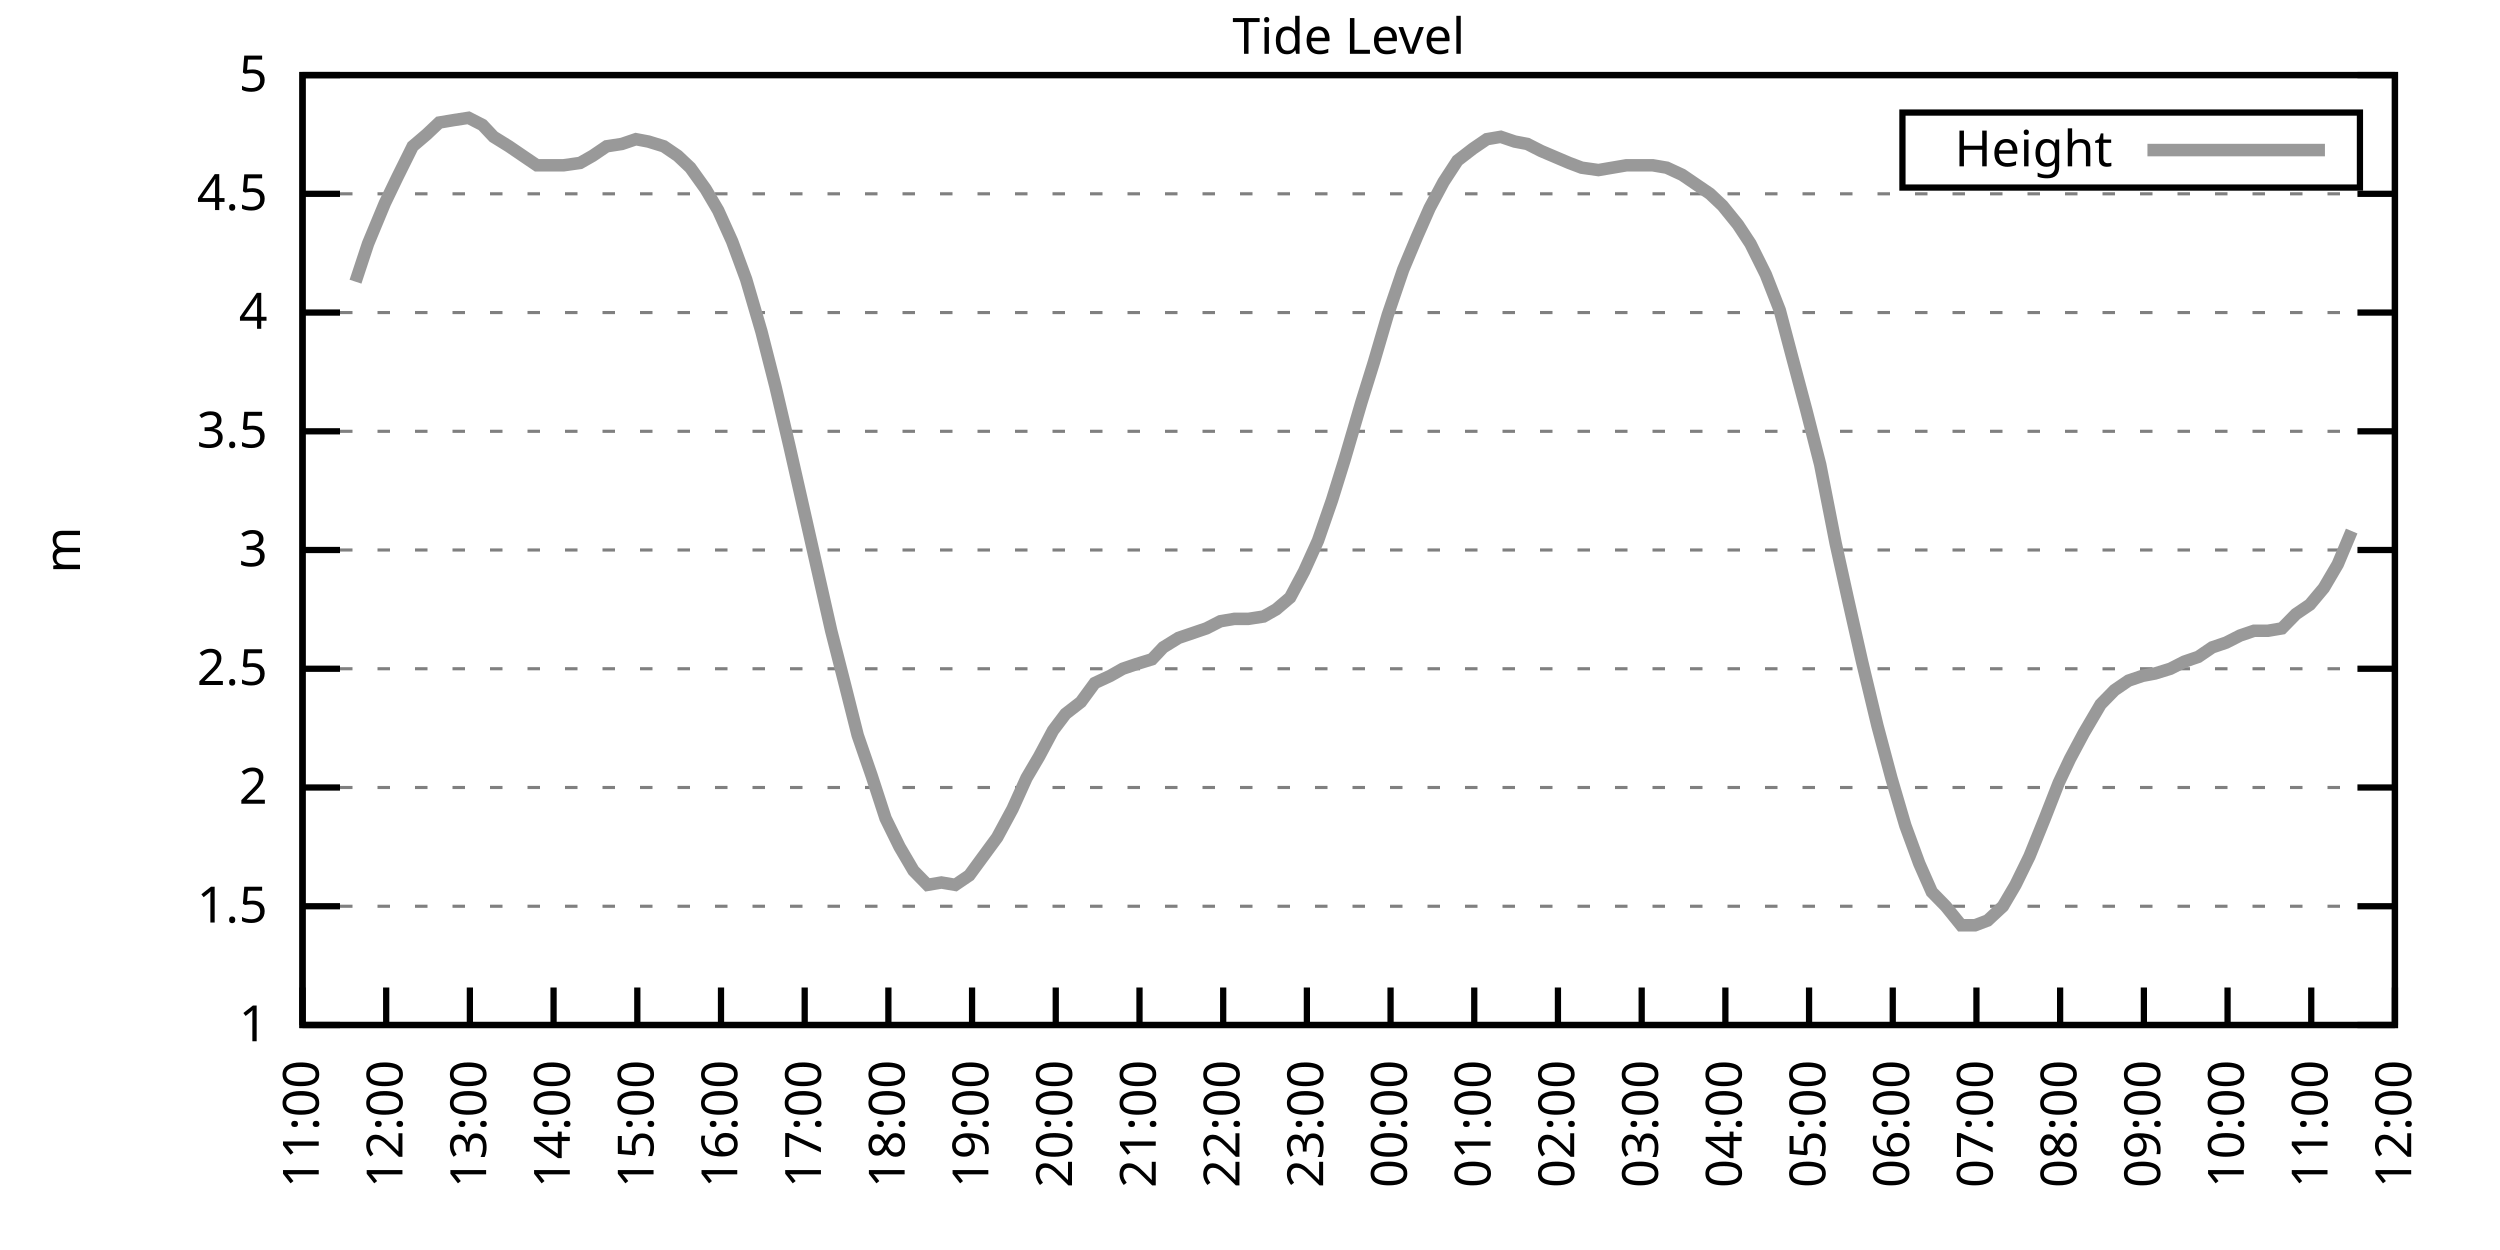
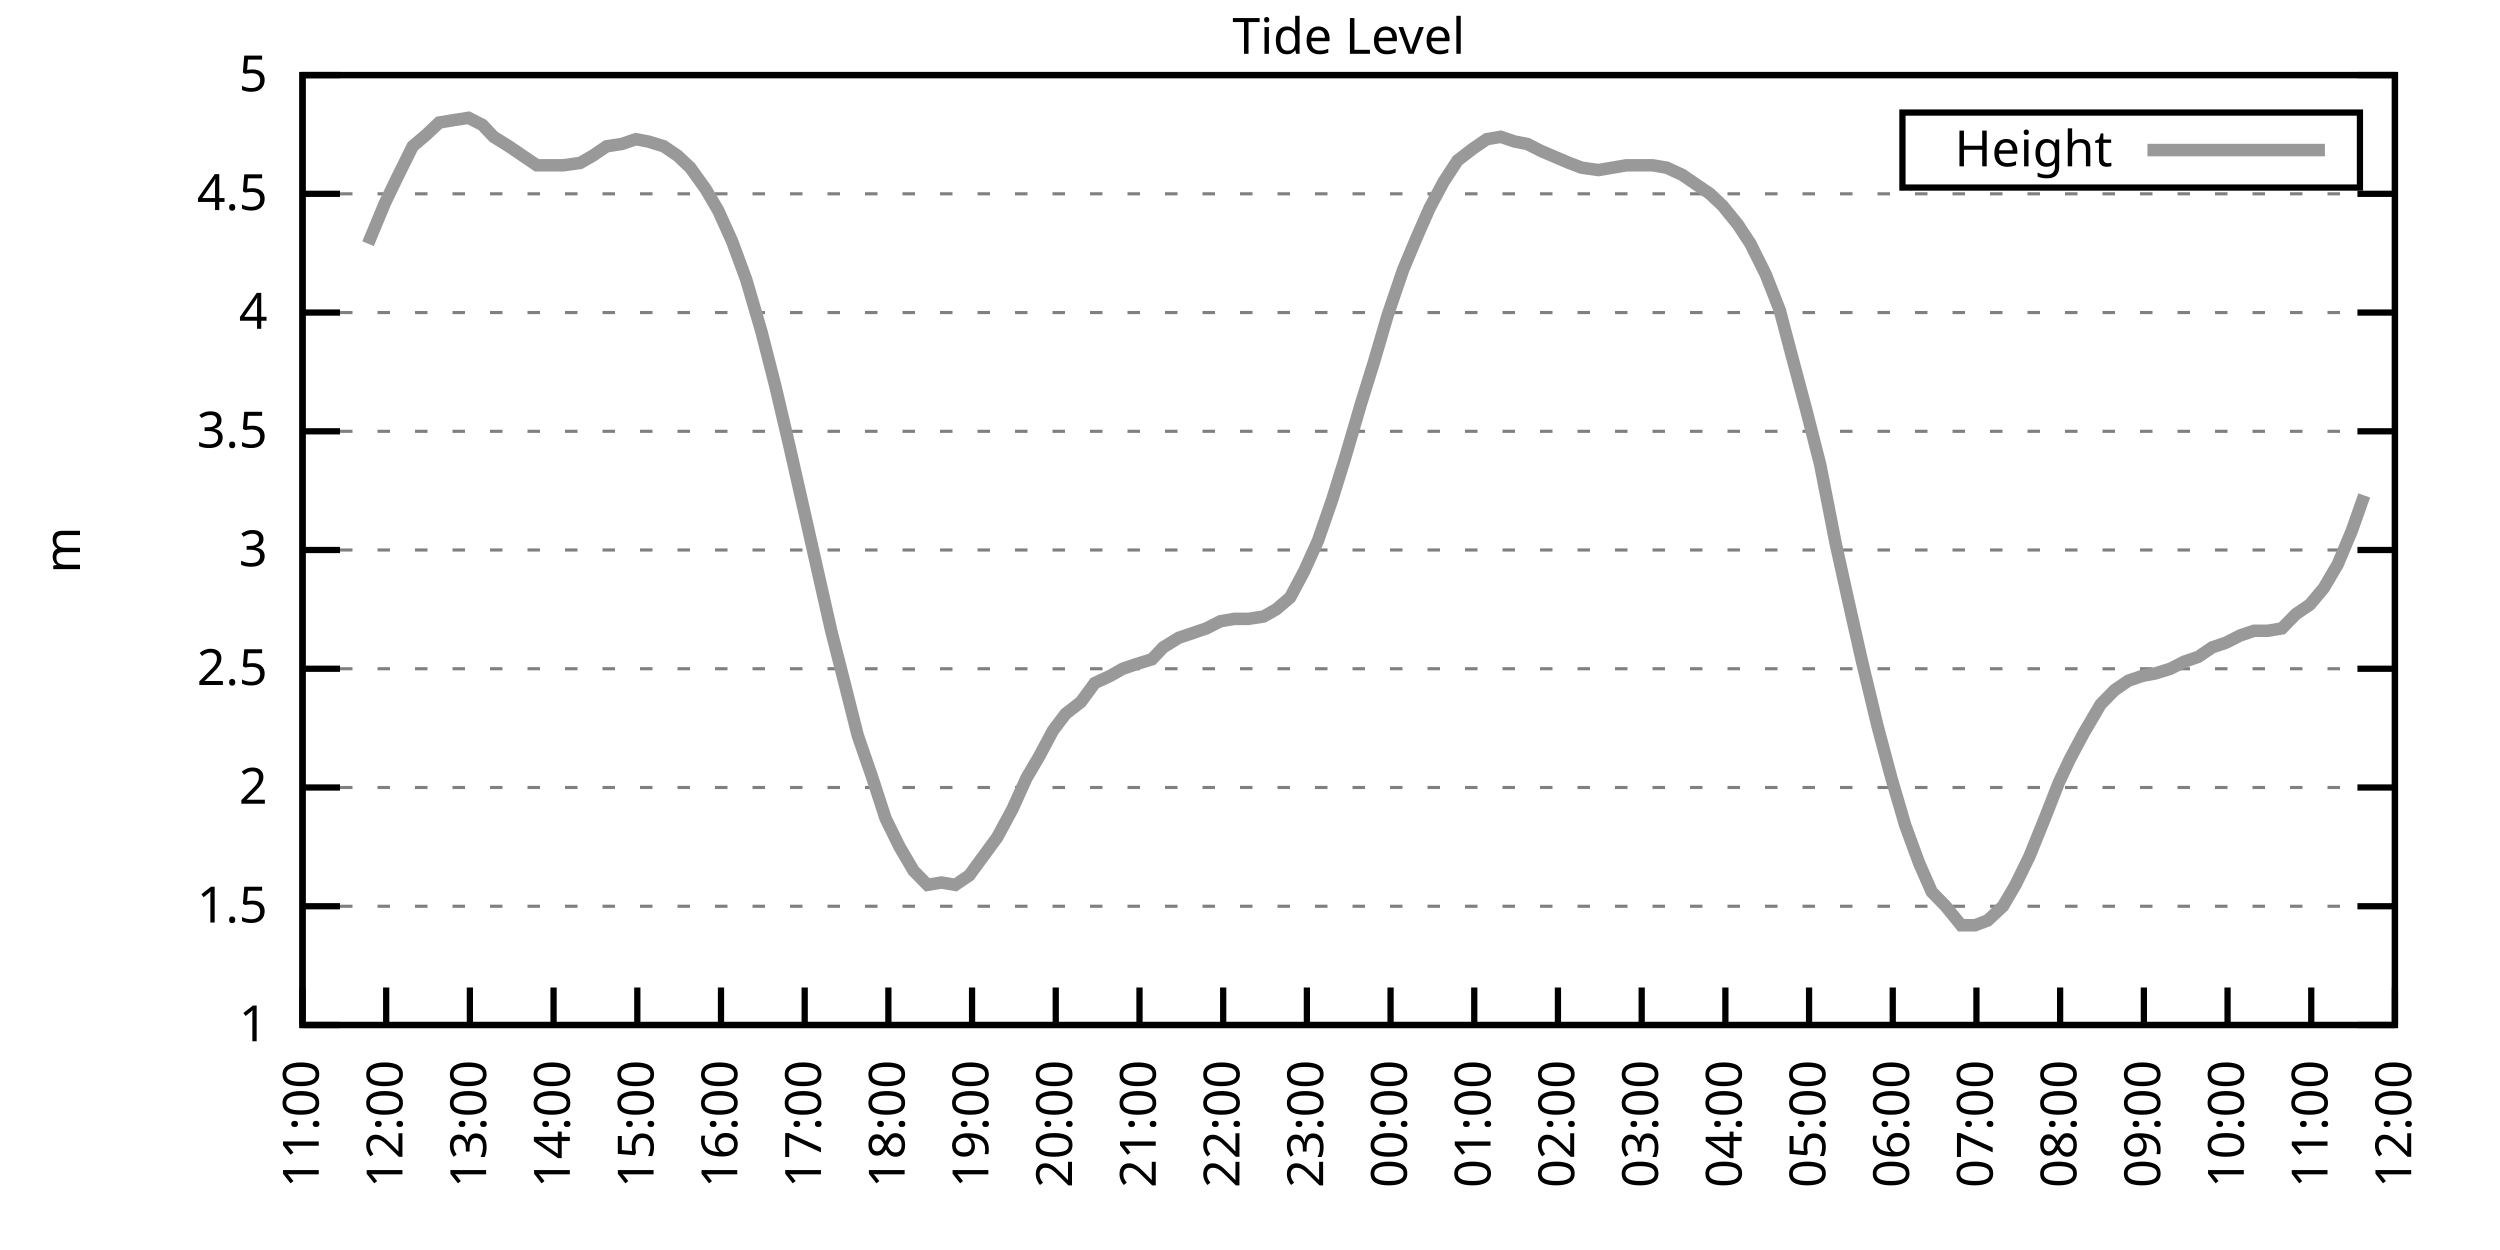
<svg xmlns="http://www.w3.org/2000/svg" xmlns:xlink="http://www.w3.org/1999/xlink" width="400" height="200" viewBox="0 0 400 200">
  <g id="gnuplot_canvas">
    <rect x="0" y="0" width="400" height="200" fill="none" />
    <defs>
      <circle id="gpDot" r="0.5" stroke-width="0.5" stroke="currentColor" />
      <path id="gpPt0" stroke-width="0.333" stroke="currentColor" d="M-1,0 h2 M0,-1 v2" />
      <path id="gpPt1" stroke-width="0.333" stroke="currentColor" d="M-1,-1 L1,1 M1,-1 L-1,1" />
      <path id="gpPt2" stroke-width="0.333" stroke="currentColor" d="M-1,0 L1,0 M0,-1 L0,1 M-1,-1 L1,1 M-1,1 L1,-1" />
      <rect id="gpPt3" stroke-width="0.333" stroke="currentColor" x="-1" y="-1" width="2" height="2" />
      <rect id="gpPt4" stroke-width="0.333" stroke="currentColor" fill="currentColor" x="-1" y="-1" width="2" height="2" />
      <circle id="gpPt5" stroke-width="0.333" stroke="currentColor" cx="0" cy="0" r="1" />
      <use xlink:href="#gpPt5" id="gpPt6" fill="currentColor" stroke="none" />
      <path id="gpPt7" stroke-width="0.333" stroke="currentColor" d="M0,-1.33 L-1.33,0.67 L1.33,0.67 z" />
      <use xlink:href="#gpPt7" id="gpPt8" fill="currentColor" stroke="none" />
      <use xlink:href="#gpPt7" id="gpPt9" stroke="currentColor" transform="rotate(180)" />
      <use xlink:href="#gpPt9" id="gpPt10" fill="currentColor" stroke="none" />
      <use xlink:href="#gpPt3" id="gpPt11" stroke="currentColor" transform="rotate(45)" />
      <use xlink:href="#gpPt11" id="gpPt12" fill="currentColor" stroke="none" />
      <path id="gpPt13" stroke-width="0.333" stroke="currentColor" d="M0,1.330 L1.265,0.411 L0.782,-1.067 L-0.782,-1.076 L-1.265,0.411 z" />
      <use xlink:href="#gpPt13" id="gpPt14" fill="currentColor" stroke="none" />
      <filter id="textbox" filterUnits="objectBoundingBox" x="0" y="0" height="1" width="1">
        <feFlood flood-color="white" flood-opacity="1" result="bgnd" />
        <feComposite in="SourceGraphic" in2="bgnd" operator="atop" />
      </filter>
      <filter id="greybox" filterUnits="objectBoundingBox" x="0" y="0" height="1" width="1">
        <feFlood flood-color="lightgrey" flood-opacity="1" result="grey" />
        <feComposite in="SourceGraphic" in2="grey" operator="atop" />
      </filter>
    </defs>
    <g fill="none" color="white" stroke="currentColor" stroke-width="1.00" stroke-linecap="butt" stroke-linejoin="miter">
</g>
    <g fill="none" color="black" stroke="currentColor" stroke-width="1.00" stroke-linecap="butt" stroke-linejoin="miter">
      <g stroke="none" shape-rendering="crispEdges">
        <polygon fill="rgb(255, 255, 255)" points="48.40,164.00 383.18,164.00 383.18,12.02 48.40,12.02 " />
      </g>
    </g>
    <g fill="none" color="black" stroke="currentColor" stroke-width="1.00" stroke-linecap="butt" stroke-linejoin="miter">
</g>
    <g fill="none" color="black" stroke="black" stroke-width="0.50" stroke-linecap="butt" stroke-linejoin="miter">
</g>
    <g fill="none" color="gray" stroke="currentColor" stroke-width="0.50" stroke-linecap="butt" stroke-linejoin="miter">
      <path stroke="gray" stroke-dasharray="2,4" class="gridline" d="M48.40,164.00 L383.19,164.00  " />
    </g>
    <g fill="none" color="gray" stroke="gray" stroke-width="1.00" stroke-linecap="butt" stroke-linejoin="miter">
</g>
    <g fill="none" color="black" stroke="currentColor" stroke-width="1.00" stroke-linecap="butt" stroke-linejoin="miter">
      <path stroke="black" d="M48.40,164.00 L54.40,164.00 M383.19,164.00 L377.19,164.00  " />
      <g transform="translate(42.80,166.60)" stroke="none" fill="black" font-family="Sans" font-size="8.00" text-anchor="end">
        <text>
          <tspan font-family="Sans"> 1</tspan>
        </text>
      </g>
    </g>
    <g fill="none" color="black" stroke="currentColor" stroke-width="1.00" stroke-linecap="butt" stroke-linejoin="miter">
</g>
    <g fill="none" color="black" stroke="black" stroke-width="0.50" stroke-linecap="butt" stroke-linejoin="miter">
</g>
    <g fill="none" color="gray" stroke="currentColor" stroke-width="0.50" stroke-linecap="butt" stroke-linejoin="miter">
      <path stroke="gray" stroke-dasharray="2,4" class="gridline" d="M48.40,145.00 L383.19,145.00  " />
    </g>
    <g fill="none" color="gray" stroke="gray" stroke-width="1.00" stroke-linecap="butt" stroke-linejoin="miter">
</g>
    <g fill="none" color="black" stroke="currentColor" stroke-width="1.00" stroke-linecap="butt" stroke-linejoin="miter">
      <path stroke="black" d="M48.40,145.00 L54.40,145.00 M383.19,145.00 L377.19,145.00  " />
      <g transform="translate(42.80,147.60)" stroke="none" fill="black" font-family="Sans" font-size="8.00" text-anchor="end">
        <text>
          <tspan font-family="Sans"> 1.5</tspan>
        </text>
      </g>
    </g>
    <g fill="none" color="black" stroke="currentColor" stroke-width="1.00" stroke-linecap="butt" stroke-linejoin="miter">
</g>
    <g fill="none" color="black" stroke="black" stroke-width="0.50" stroke-linecap="butt" stroke-linejoin="miter">
</g>
    <g fill="none" color="gray" stroke="currentColor" stroke-width="0.50" stroke-linecap="butt" stroke-linejoin="miter">
      <path stroke="gray" stroke-dasharray="2,4" class="gridline" d="M48.40,126.00 L383.19,126.00  " />
    </g>
    <g fill="none" color="gray" stroke="gray" stroke-width="1.00" stroke-linecap="butt" stroke-linejoin="miter">
</g>
    <g fill="none" color="black" stroke="currentColor" stroke-width="1.00" stroke-linecap="butt" stroke-linejoin="miter">
      <path stroke="black" d="M48.40,126.00 L54.40,126.00 M383.19,126.00 L377.19,126.00  " />
      <g transform="translate(42.80,128.60)" stroke="none" fill="black" font-family="Sans" font-size="8.00" text-anchor="end">
        <text>
          <tspan font-family="Sans"> 2</tspan>
        </text>
      </g>
    </g>
    <g fill="none" color="black" stroke="currentColor" stroke-width="1.00" stroke-linecap="butt" stroke-linejoin="miter">
</g>
    <g fill="none" color="black" stroke="black" stroke-width="0.50" stroke-linecap="butt" stroke-linejoin="miter">
</g>
    <g fill="none" color="gray" stroke="currentColor" stroke-width="0.50" stroke-linecap="butt" stroke-linejoin="miter">
      <path stroke="gray" stroke-dasharray="2,4" class="gridline" d="M48.40,107.00 L383.19,107.00  " />
    </g>
    <g fill="none" color="gray" stroke="gray" stroke-width="1.00" stroke-linecap="butt" stroke-linejoin="miter">
</g>
    <g fill="none" color="black" stroke="currentColor" stroke-width="1.00" stroke-linecap="butt" stroke-linejoin="miter">
      <path stroke="black" d="M48.40,107.00 L54.40,107.00 M383.19,107.00 L377.19,107.00  " />
      <g transform="translate(42.80,109.60)" stroke="none" fill="black" font-family="Sans" font-size="8.00" text-anchor="end">
        <text>
          <tspan font-family="Sans"> 2.5</tspan>
        </text>
      </g>
    </g>
    <g fill="none" color="black" stroke="currentColor" stroke-width="1.00" stroke-linecap="butt" stroke-linejoin="miter">
</g>
    <g fill="none" color="black" stroke="black" stroke-width="0.50" stroke-linecap="butt" stroke-linejoin="miter">
</g>
    <g fill="none" color="gray" stroke="currentColor" stroke-width="0.50" stroke-linecap="butt" stroke-linejoin="miter">
      <path stroke="gray" stroke-dasharray="2,4" class="gridline" d="M48.40,88.00 L383.19,88.00  " />
    </g>
    <g fill="none" color="gray" stroke="gray" stroke-width="1.00" stroke-linecap="butt" stroke-linejoin="miter">
</g>
    <g fill="none" color="black" stroke="currentColor" stroke-width="1.00" stroke-linecap="butt" stroke-linejoin="miter">
      <path stroke="black" d="M48.40,88.00 L54.40,88.00 M383.19,88.00 L377.19,88.00  " />
      <g transform="translate(42.80,90.60)" stroke="none" fill="black" font-family="Sans" font-size="8.00" text-anchor="end">
        <text>
          <tspan font-family="Sans"> 3</tspan>
        </text>
      </g>
    </g>
    <g fill="none" color="black" stroke="currentColor" stroke-width="1.00" stroke-linecap="butt" stroke-linejoin="miter">
</g>
    <g fill="none" color="black" stroke="black" stroke-width="0.50" stroke-linecap="butt" stroke-linejoin="miter">
</g>
    <g fill="none" color="gray" stroke="currentColor" stroke-width="0.50" stroke-linecap="butt" stroke-linejoin="miter">
      <path stroke="gray" stroke-dasharray="2,4" class="gridline" d="M48.40,69.01 L383.19,69.01  " />
    </g>
    <g fill="none" color="gray" stroke="gray" stroke-width="1.00" stroke-linecap="butt" stroke-linejoin="miter">
</g>
    <g fill="none" color="black" stroke="currentColor" stroke-width="1.00" stroke-linecap="butt" stroke-linejoin="miter">
      <path stroke="black" d="M48.40,69.01 L54.40,69.01 M383.19,69.01 L377.19,69.01  " />
      <g transform="translate(42.80,71.61)" stroke="none" fill="black" font-family="Sans" font-size="8.00" text-anchor="end">
        <text>
          <tspan font-family="Sans"> 3.5</tspan>
        </text>
      </g>
    </g>
    <g fill="none" color="black" stroke="currentColor" stroke-width="1.00" stroke-linecap="butt" stroke-linejoin="miter">
</g>
    <g fill="none" color="black" stroke="black" stroke-width="0.50" stroke-linecap="butt" stroke-linejoin="miter">
</g>
    <g fill="none" color="gray" stroke="currentColor" stroke-width="0.50" stroke-linecap="butt" stroke-linejoin="miter">
      <path stroke="gray" stroke-dasharray="2,4" class="gridline" d="M48.40,50.01 L383.19,50.01  " />
    </g>
    <g fill="none" color="gray" stroke="gray" stroke-width="1.00" stroke-linecap="butt" stroke-linejoin="miter">
</g>
    <g fill="none" color="black" stroke="currentColor" stroke-width="1.00" stroke-linecap="butt" stroke-linejoin="miter">
      <path stroke="black" d="M48.40,50.01 L54.40,50.01 M383.19,50.01 L377.19,50.01  " />
      <g transform="translate(42.80,52.61)" stroke="none" fill="black" font-family="Sans" font-size="8.00" text-anchor="end">
        <text>
          <tspan font-family="Sans"> 4</tspan>
        </text>
      </g>
    </g>
    <g fill="none" color="black" stroke="currentColor" stroke-width="1.00" stroke-linecap="butt" stroke-linejoin="miter">
</g>
    <g fill="none" color="black" stroke="black" stroke-width="0.50" stroke-linecap="butt" stroke-linejoin="miter">
</g>
    <g fill="none" color="gray" stroke="currentColor" stroke-width="0.50" stroke-linecap="butt" stroke-linejoin="miter">
      <path stroke="gray" stroke-dasharray="2,4" class="gridline" d="M48.40,31.01 L383.19,31.01  " />
    </g>
    <g fill="none" color="gray" stroke="gray" stroke-width="1.00" stroke-linecap="butt" stroke-linejoin="miter">
</g>
    <g fill="none" color="black" stroke="currentColor" stroke-width="1.00" stroke-linecap="butt" stroke-linejoin="miter">
      <path stroke="black" d="M48.40,31.01 L54.40,31.01 M383.19,31.01 L377.19,31.01  " />
      <g transform="translate(42.80,33.61)" stroke="none" fill="black" font-family="Sans" font-size="8.00" text-anchor="end">
        <text>
          <tspan font-family="Sans"> 4.5</tspan>
        </text>
      </g>
    </g>
    <g fill="none" color="black" stroke="currentColor" stroke-width="1.00" stroke-linecap="butt" stroke-linejoin="miter">
</g>
    <g fill="none" color="black" stroke="black" stroke-width="0.50" stroke-linecap="butt" stroke-linejoin="miter">
</g>
    <g fill="none" color="gray" stroke="currentColor" stroke-width="0.50" stroke-linecap="butt" stroke-linejoin="miter">
      <path stroke="gray" stroke-dasharray="2,4" class="gridline" d="M48.40,12.01 L383.19,12.01  " />
    </g>
    <g fill="none" color="gray" stroke="gray" stroke-width="1.00" stroke-linecap="butt" stroke-linejoin="miter">
</g>
    <g fill="none" color="black" stroke="currentColor" stroke-width="1.00" stroke-linecap="butt" stroke-linejoin="miter">
      <path stroke="black" d="M48.40,12.01 L54.40,12.01 M383.19,12.01 L377.19,12.01  " />
      <g transform="translate(42.80,14.61)" stroke="none" fill="black" font-family="Sans" font-size="8.00" text-anchor="end">
        <text>
          <tspan font-family="Sans"> 5</tspan>
        </text>
      </g>
    </g>
    <g fill="none" color="black" stroke="currentColor" stroke-width="1.00" stroke-linecap="butt" stroke-linejoin="miter">
      <path stroke="black" d="M48.40,164.00 L48.40,158.00  " />
      <g transform="translate(51.00,169.60) rotate(270.00)" stroke="none" fill="black" font-family="Sans" font-size="8.00" text-anchor="end">
        <text>
          <tspan font-family="Sans">11:00</tspan>
        </text>
      </g>
    </g>
    <g fill="none" color="black" stroke="currentColor" stroke-width="1.00" stroke-linecap="butt" stroke-linejoin="miter">
      <path stroke="black" d="M61.79,164.00 L61.79,158.00  " />
      <g transform="translate(64.39,169.60) rotate(270.00)" stroke="none" fill="black" font-family="Sans" font-size="8.00" text-anchor="end">
        <text>
          <tspan font-family="Sans">12:00</tspan>
        </text>
      </g>
    </g>
    <g fill="none" color="black" stroke="currentColor" stroke-width="1.00" stroke-linecap="butt" stroke-linejoin="miter">
      <path stroke="black" d="M75.18,164.00 L75.18,158.00  " />
      <g transform="translate(77.78,169.60) rotate(270.00)" stroke="none" fill="black" font-family="Sans" font-size="8.00" text-anchor="end">
        <text>
          <tspan font-family="Sans">13:00</tspan>
        </text>
      </g>
    </g>
    <g fill="none" color="black" stroke="currentColor" stroke-width="1.00" stroke-linecap="butt" stroke-linejoin="miter">
      <path stroke="black" d="M88.57,164.00 L88.57,158.00  " />
      <g transform="translate(91.17,169.60) rotate(270.00)" stroke="none" fill="black" font-family="Sans" font-size="8.00" text-anchor="end">
        <text>
          <tspan font-family="Sans">14:00</tspan>
        </text>
      </g>
    </g>
    <g fill="none" color="black" stroke="currentColor" stroke-width="1.00" stroke-linecap="butt" stroke-linejoin="miter">
      <path stroke="black" d="M101.97,164.00 L101.97,158.00  " />
      <g transform="translate(104.57,169.60) rotate(270.00)" stroke="none" fill="black" font-family="Sans" font-size="8.00" text-anchor="end">
        <text>
          <tspan font-family="Sans">15:00</tspan>
        </text>
      </g>
    </g>
    <g fill="none" color="black" stroke="currentColor" stroke-width="1.00" stroke-linecap="butt" stroke-linejoin="miter">
      <path stroke="black" d="M115.36,164.00 L115.36,158.00  " />
      <g transform="translate(117.96,169.60) rotate(270.00)" stroke="none" fill="black" font-family="Sans" font-size="8.00" text-anchor="end">
        <text>
          <tspan font-family="Sans">16:00</tspan>
        </text>
      </g>
    </g>
    <g fill="none" color="black" stroke="currentColor" stroke-width="1.00" stroke-linecap="butt" stroke-linejoin="miter">
      <path stroke="black" d="M128.75,164.00 L128.75,158.00  " />
      <g transform="translate(131.35,169.60) rotate(270.00)" stroke="none" fill="black" font-family="Sans" font-size="8.00" text-anchor="end">
        <text>
          <tspan font-family="Sans">17:00</tspan>
        </text>
      </g>
    </g>
    <g fill="none" color="black" stroke="currentColor" stroke-width="1.00" stroke-linecap="butt" stroke-linejoin="miter">
      <path stroke="black" d="M142.14,164.00 L142.14,158.00  " />
      <g transform="translate(144.74,169.60) rotate(270.00)" stroke="none" fill="black" font-family="Sans" font-size="8.00" text-anchor="end">
        <text>
          <tspan font-family="Sans">18:00</tspan>
        </text>
      </g>
    </g>
    <g fill="none" color="black" stroke="currentColor" stroke-width="1.00" stroke-linecap="butt" stroke-linejoin="miter">
      <path stroke="black" d="M155.53,164.00 L155.53,158.00  " />
      <g transform="translate(158.13,169.60) rotate(270.00)" stroke="none" fill="black" font-family="Sans" font-size="8.00" text-anchor="end">
        <text>
          <tspan font-family="Sans">19:00</tspan>
        </text>
      </g>
    </g>
    <g fill="none" color="black" stroke="currentColor" stroke-width="1.00" stroke-linecap="butt" stroke-linejoin="miter">
      <path stroke="black" d="M168.92,164.00 L168.92,158.00  " />
      <g transform="translate(171.52,169.60) rotate(270.00)" stroke="none" fill="black" font-family="Sans" font-size="8.00" text-anchor="end">
        <text>
          <tspan font-family="Sans">20:00</tspan>
        </text>
      </g>
    </g>
    <g fill="none" color="black" stroke="currentColor" stroke-width="1.00" stroke-linecap="butt" stroke-linejoin="miter">
      <path stroke="black" d="M182.32,164.00 L182.32,158.00  " />
      <g transform="translate(184.92,169.60) rotate(270.00)" stroke="none" fill="black" font-family="Sans" font-size="8.00" text-anchor="end">
        <text>
          <tspan font-family="Sans">21:00</tspan>
        </text>
      </g>
    </g>
    <g fill="none" color="black" stroke="currentColor" stroke-width="1.00" stroke-linecap="butt" stroke-linejoin="miter">
      <path stroke="black" d="M195.71,164.00 L195.71,158.00  " />
      <g transform="translate(198.31,169.60) rotate(270.00)" stroke="none" fill="black" font-family="Sans" font-size="8.00" text-anchor="end">
        <text>
          <tspan font-family="Sans">22:00</tspan>
        </text>
      </g>
    </g>
    <g fill="none" color="black" stroke="currentColor" stroke-width="1.00" stroke-linecap="butt" stroke-linejoin="miter">
      <path stroke="black" d="M209.10,164.00 L209.10,158.00  " />
      <g transform="translate(211.70,169.60) rotate(270.00)" stroke="none" fill="black" font-family="Sans" font-size="8.00" text-anchor="end">
        <text>
          <tspan font-family="Sans">23:00</tspan>
        </text>
      </g>
    </g>
    <g fill="none" color="black" stroke="currentColor" stroke-width="1.00" stroke-linecap="butt" stroke-linejoin="miter">
      <path stroke="black" d="M222.49,164.00 L222.49,158.00  " />
      <g transform="translate(225.09,169.60) rotate(270.00)" stroke="none" fill="black" font-family="Sans" font-size="8.00" text-anchor="end">
        <text>
          <tspan font-family="Sans">00:00</tspan>
        </text>
      </g>
    </g>
    <g fill="none" color="black" stroke="currentColor" stroke-width="1.00" stroke-linecap="butt" stroke-linejoin="miter">
      <path stroke="black" d="M235.88,164.00 L235.88,158.00  " />
      <g transform="translate(238.48,169.60) rotate(270.00)" stroke="none" fill="black" font-family="Sans" font-size="8.00" text-anchor="end">
        <text>
          <tspan font-family="Sans">01:00</tspan>
        </text>
      </g>
    </g>
    <g fill="none" color="black" stroke="currentColor" stroke-width="1.00" stroke-linecap="butt" stroke-linejoin="miter">
      <path stroke="black" d="M249.27,164.00 L249.27,158.00  " />
      <g transform="translate(251.87,169.60) rotate(270.00)" stroke="none" fill="black" font-family="Sans" font-size="8.00" text-anchor="end">
        <text>
          <tspan font-family="Sans">02:00</tspan>
        </text>
      </g>
    </g>
    <g fill="none" color="black" stroke="currentColor" stroke-width="1.00" stroke-linecap="butt" stroke-linejoin="miter">
      <path stroke="black" d="M262.67,164.00 L262.67,158.00  " />
      <g transform="translate(265.27,169.60) rotate(270.00)" stroke="none" fill="black" font-family="Sans" font-size="8.00" text-anchor="end">
        <text>
          <tspan font-family="Sans">03:00</tspan>
        </text>
      </g>
    </g>
    <g fill="none" color="black" stroke="currentColor" stroke-width="1.00" stroke-linecap="butt" stroke-linejoin="miter">
      <path stroke="black" d="M276.06,164.00 L276.06,158.00  " />
      <g transform="translate(278.66,169.60) rotate(270.00)" stroke="none" fill="black" font-family="Sans" font-size="8.00" text-anchor="end">
        <text>
          <tspan font-family="Sans">04:00</tspan>
        </text>
      </g>
    </g>
    <g fill="none" color="black" stroke="currentColor" stroke-width="1.00" stroke-linecap="butt" stroke-linejoin="miter">
      <path stroke="black" d="M289.45,164.00 L289.45,158.00  " />
      <g transform="translate(292.05,169.60) rotate(270.00)" stroke="none" fill="black" font-family="Sans" font-size="8.00" text-anchor="end">
        <text>
          <tspan font-family="Sans">05:00</tspan>
        </text>
      </g>
    </g>
    <g fill="none" color="black" stroke="currentColor" stroke-width="1.00" stroke-linecap="butt" stroke-linejoin="miter">
      <path stroke="black" d="M302.84,164.00 L302.84,158.00  " />
      <g transform="translate(305.44,169.60) rotate(270.00)" stroke="none" fill="black" font-family="Sans" font-size="8.00" text-anchor="end">
        <text>
          <tspan font-family="Sans">06:00</tspan>
        </text>
      </g>
    </g>
    <g fill="none" color="black" stroke="currentColor" stroke-width="1.00" stroke-linecap="butt" stroke-linejoin="miter">
      <path stroke="black" d="M316.23,164.00 L316.23,158.00  " />
      <g transform="translate(318.83,169.60) rotate(270.00)" stroke="none" fill="black" font-family="Sans" font-size="8.00" text-anchor="end">
        <text>
          <tspan font-family="Sans">07:00</tspan>
        </text>
      </g>
    </g>
    <g fill="none" color="black" stroke="currentColor" stroke-width="1.00" stroke-linecap="butt" stroke-linejoin="miter">
      <path stroke="black" d="M329.62,164.00 L329.62,158.00  " />
      <g transform="translate(332.22,169.60) rotate(270.00)" stroke="none" fill="black" font-family="Sans" font-size="8.00" text-anchor="end">
        <text>
          <tspan font-family="Sans">08:00</tspan>
        </text>
      </g>
    </g>
    <g fill="none" color="black" stroke="currentColor" stroke-width="1.00" stroke-linecap="butt" stroke-linejoin="miter">
      <path stroke="black" d="M343.02,164.00 L343.02,158.00  " />
      <g transform="translate(345.62,169.60) rotate(270.00)" stroke="none" fill="black" font-family="Sans" font-size="8.00" text-anchor="end">
        <text>
          <tspan font-family="Sans">09:00</tspan>
        </text>
      </g>
    </g>
    <g fill="none" color="black" stroke="currentColor" stroke-width="1.00" stroke-linecap="butt" stroke-linejoin="miter">
      <path stroke="black" d="M356.41,164.00 L356.41,158.00  " />
      <g transform="translate(359.01,169.60) rotate(270.00)" stroke="none" fill="black" font-family="Sans" font-size="8.00" text-anchor="end">
        <text>
          <tspan font-family="Sans">10:00</tspan>
        </text>
      </g>
    </g>
    <g fill="none" color="black" stroke="currentColor" stroke-width="1.00" stroke-linecap="butt" stroke-linejoin="miter">
      <path stroke="black" d="M369.80,164.00 L369.80,158.00  " />
      <g transform="translate(372.40,169.60) rotate(270.00)" stroke="none" fill="black" font-family="Sans" font-size="8.00" text-anchor="end">
        <text>
          <tspan font-family="Sans">11:00</tspan>
        </text>
      </g>
    </g>
    <g fill="none" color="black" stroke="currentColor" stroke-width="1.00" stroke-linecap="butt" stroke-linejoin="miter">
      <path stroke="black" d="M383.19,164.00 L383.19,158.00  " />
      <g transform="translate(385.79,169.60) rotate(270.00)" stroke="none" fill="black" font-family="Sans" font-size="8.00" text-anchor="end">
        <text>
          <tspan font-family="Sans">12:00</tspan>
        </text>
      </g>
    </g>
    <g fill="none" color="black" stroke="currentColor" stroke-width="1.00" stroke-linecap="butt" stroke-linejoin="miter">
</g>
    <g fill="none" color="black" stroke="currentColor" stroke-width="1.00" stroke-linecap="butt" stroke-linejoin="miter">
      <path stroke="black" d="M48.40,12.01 L48.40,164.00 L383.19,164.00 L383.19,12.01 L48.40,12.01 Z  " />
    </g>
    <g fill="none" color="black" stroke="currentColor" stroke-width="1.00" stroke-linecap="butt" stroke-linejoin="miter">
</g>
    <g fill="none" color="black" stroke="currentColor" stroke-width="1.00" stroke-linecap="butt" stroke-linejoin="miter">
      <path stroke="black" d="M304.39,30.01 L304.39,18.01 L377.59,18.01 L377.59,30.01 L304.39,30.01 Z  " />
    </g>
    <g id="Tide_level_plot_1">
      <g fill="none" color="white" stroke="black" stroke-width="2.00" stroke-linecap="butt" stroke-linejoin="miter">
</g>
      <g fill="none" color="black" stroke="currentColor" stroke-width="2.00" stroke-linecap="butt" stroke-linejoin="miter">
        <g transform="translate(337.99,26.61)" stroke="none" fill="black" font-family="Sans" font-size="8.00" text-anchor="end">
          <text>
            <tspan font-family="Sans">Height</tspan>
          </text>
        </g>
      </g>
      <g fill="none" color="black" stroke="currentColor" stroke-width="2.00" stroke-linecap="butt" stroke-linejoin="miter">
-         <path stroke="rgb(153, 153, 153)" d="M343.59,24.01 L371.99,24.01 M56.88,45.07 L58.89,38.99 L61.57,32.53 L63.58,28.35 L66.03,23.41 L68.26,21.51   L70.27,19.61 L72.50,19.23 L74.96,18.85 L77.19,19.99 L78.98,21.89 L81.43,23.41 L83.66,24.93 L85.90,26.45   L88.35,26.45 L90.14,26.45 L92.82,26.07 L94.82,24.93 L97.06,23.41 L99.51,23.03 L101.74,22.27 L103.75,22.65   L106.21,23.41 L108.44,24.93 L110.45,26.83 L112.90,30.25 L114.91,33.67 L117.14,38.61 L119.38,44.69 L121.83,53.05   L124.06,61.79 L126.29,71.29 L128.53,81.17 L130.76,91.04 L132.99,100.92 L135.22,109.66 L137.23,117.64 L139.46,124.10   L141.69,130.94 L143.93,135.50 L146.16,139.30 L148.39,141.58 L150.62,141.20 L152.85,141.58 L155.09,140.06 L157.32,137.02   L159.55,133.98 L162.01,129.42 L164.24,124.48 L166.25,121.06 L168.48,116.88 L170.49,114.22 L172.94,112.32 L175.17,109.28   L177.63,108.14 L179.64,107.00 L181.87,106.24 L184.32,105.48 L186.11,103.58 L188.57,102.06 L190.80,101.30 L193.03,100.54   L195.26,99.40 L197.49,99.02 L199.73,99.02 L202.18,98.64 L204.19,97.50 L206.42,95.60 L208.65,91.42 L210.88,86.49   L213.12,80.03 L215.13,73.57 L217.80,64.45 L219.81,57.99 L222.04,50.39 L224.50,43.17 L226.73,37.85 L228.74,33.29   L230.97,29.11 L233.20,25.69 L235.66,23.79 L237.89,22.27 L240.12,21.89 L242.36,22.65 L244.36,23.03 L246.60,24.17   L251.06,26.07 L253.07,26.83 L255.75,27.21 L257.98,26.83 L260.21,26.45 L262.44,26.45 L264.45,26.45 L266.68,26.83   L269.14,27.97 L271.37,29.49 L273.60,31.01 L275.61,32.91 L278.07,35.95 L280.07,38.99 L282.53,43.93 L284.76,49.63   L286.77,57.23 L289.00,65.59 L291.23,74.33 L293.69,86.87 L295.70,95.98 L297.93,105.86 L300.39,116.12 L302.62,124.48   L304.85,132.08 L307.08,138.16 L309.09,142.72 L311.32,145.00 L313.78,148.04 L316.01,148.04 L318.02,147.28 L320.47,145.00   L322.48,141.58 L324.71,137.02 L327.17,130.94 L329.40,125.24 L331.19,121.44 L333.42,117.26 L336.10,112.70 L338.33,110.42   L340.56,108.90 L342.79,108.14 L344.80,107.76 L347.26,107.00 L349.49,105.86 L351.72,105.10 L353.95,103.58 L356.18,102.82   L358.42,101.68 L360.65,100.92 L362.88,100.92 L365.11,100.54 L367.34,98.26 L369.58,96.74 L371.81,94.08 L374.04,90.28   L376.27,84.97  " />
+         <path stroke="rgb(153, 153, 153)" d="M343.59,24.01 L371.99,24.01 M58.89,38.99 L61.57,32.53 L63.58,28.35 L66.03,23.41 L68.26,21.51 L70.27,19.61   L72.50,19.23 L74.96,18.85 L77.19,19.99 L78.98,21.89 L81.43,23.41 L83.66,24.93 L85.90,26.45 L88.35,26.45   L90.14,26.45 L92.82,26.07 L94.82,24.93 L97.06,23.41 L99.51,23.03 L101.74,22.27 L103.75,22.65 L106.21,23.41   L108.44,24.93 L110.45,26.83 L112.90,30.25 L114.91,33.67 L117.14,38.61 L119.38,44.69 L121.83,53.05 L124.06,61.79   L126.29,71.29 L128.53,81.17 L130.76,91.04 L132.99,100.92 L135.22,109.66 L137.23,117.64 L139.46,124.10 L141.69,130.94   L143.93,135.50 L146.16,139.30 L148.39,141.58 L150.62,141.20 L152.85,141.58 L155.09,140.06 L157.32,137.02 L159.55,133.98   L162.01,129.42 L164.24,124.48 L166.25,121.06 L168.48,116.88 L170.49,114.22 L172.94,112.32 L175.17,109.28 L177.63,108.14   L179.64,107.00 L181.87,106.24 L184.32,105.48 L186.11,103.58 L188.57,102.06 L190.80,101.30 L193.03,100.54 L195.26,99.40   L197.49,99.02 L199.73,99.02 L202.18,98.64 L204.19,97.50 L206.42,95.60 L208.65,91.42 L210.88,86.49 L213.12,80.03   L215.13,73.57 L217.80,64.45 L219.81,57.99 L222.04,50.39 L224.50,43.17 L226.73,37.85 L228.74,33.29 L230.97,29.11   L233.20,25.69 L235.66,23.79 L237.89,22.27 L240.12,21.89 L242.36,22.65 L244.36,23.03 L246.60,24.17 L251.06,26.07   L253.07,26.83 L255.75,27.21 L257.98,26.83 L260.21,26.45 L262.44,26.45 L264.45,26.45 L266.68,26.83 L269.14,27.97   L271.37,29.49 L273.60,31.01 L275.61,32.91 L278.07,35.95 L280.07,38.99 L282.53,43.93 L284.76,49.63 L286.77,57.23   L289.00,65.59 L291.23,74.33 L293.69,86.87 L295.70,95.98 L297.93,105.86 L300.39,116.12 L302.62,124.48 L304.85,132.08   L307.08,138.16 L309.09,142.72 L311.32,145.00 L313.78,148.04 L316.01,148.04 L318.02,147.28 L320.47,145.00 L322.48,141.58   L324.71,137.02 L327.17,130.94 L329.40,125.24 L331.19,121.44 L333.42,117.26 L336.10,112.70 L338.33,110.42 L340.56,108.90   L342.79,108.14 L344.80,107.76 L347.26,107.00 L349.49,105.86 L351.72,105.10 L353.95,103.58 L356.18,102.82 L358.42,101.68   L360.65,100.92 L362.88,100.92 L365.11,100.54 L367.34,98.26 L369.58,96.74 L371.81,94.08 L374.04,90.28 L376.27,84.97   L378.28,79.27  " />
      </g>
    </g>
    <g fill="none" color="black" stroke="currentColor" stroke-width="2.00" stroke-linecap="butt" stroke-linejoin="miter">
</g>
    <g fill="none" color="black" stroke="black" stroke-width="1.00" stroke-linecap="butt" stroke-linejoin="miter">
</g>
    <g fill="none" color="black" stroke="currentColor" stroke-width="1.00" stroke-linecap="butt" stroke-linejoin="miter">
      <path stroke="black" d="M48.40,12.01 L48.40,164.00 L383.19,164.00 L383.19,12.01 L48.40,12.01 Z  " />
      <g transform="translate(12.80,88.01) rotate(270.00)" stroke="none" fill="black" font-family="Sans" font-size="8.00" text-anchor="middle">
        <text>
          <tspan font-family="Sans">m</tspan>
        </text>
      </g>
    </g>
    <g fill="none" color="black" stroke="currentColor" stroke-width="1.00" stroke-linecap="butt" stroke-linejoin="miter">
</g>
    <g fill="none" color="black" stroke="currentColor" stroke-width="1.00" stroke-linecap="butt" stroke-linejoin="miter">
      <g transform="translate(215.79,8.61)" stroke="none" fill="black" font-family="Sans" font-size="8.00" text-anchor="middle">
        <text>
          <tspan font-family="Sans">Tide Level</tspan>
        </text>
      </g>
    </g>
    <g fill="none" color="black" stroke="currentColor" stroke-width="1.00" stroke-linecap="butt" stroke-linejoin="miter">
</g>
  </g>
</svg>
